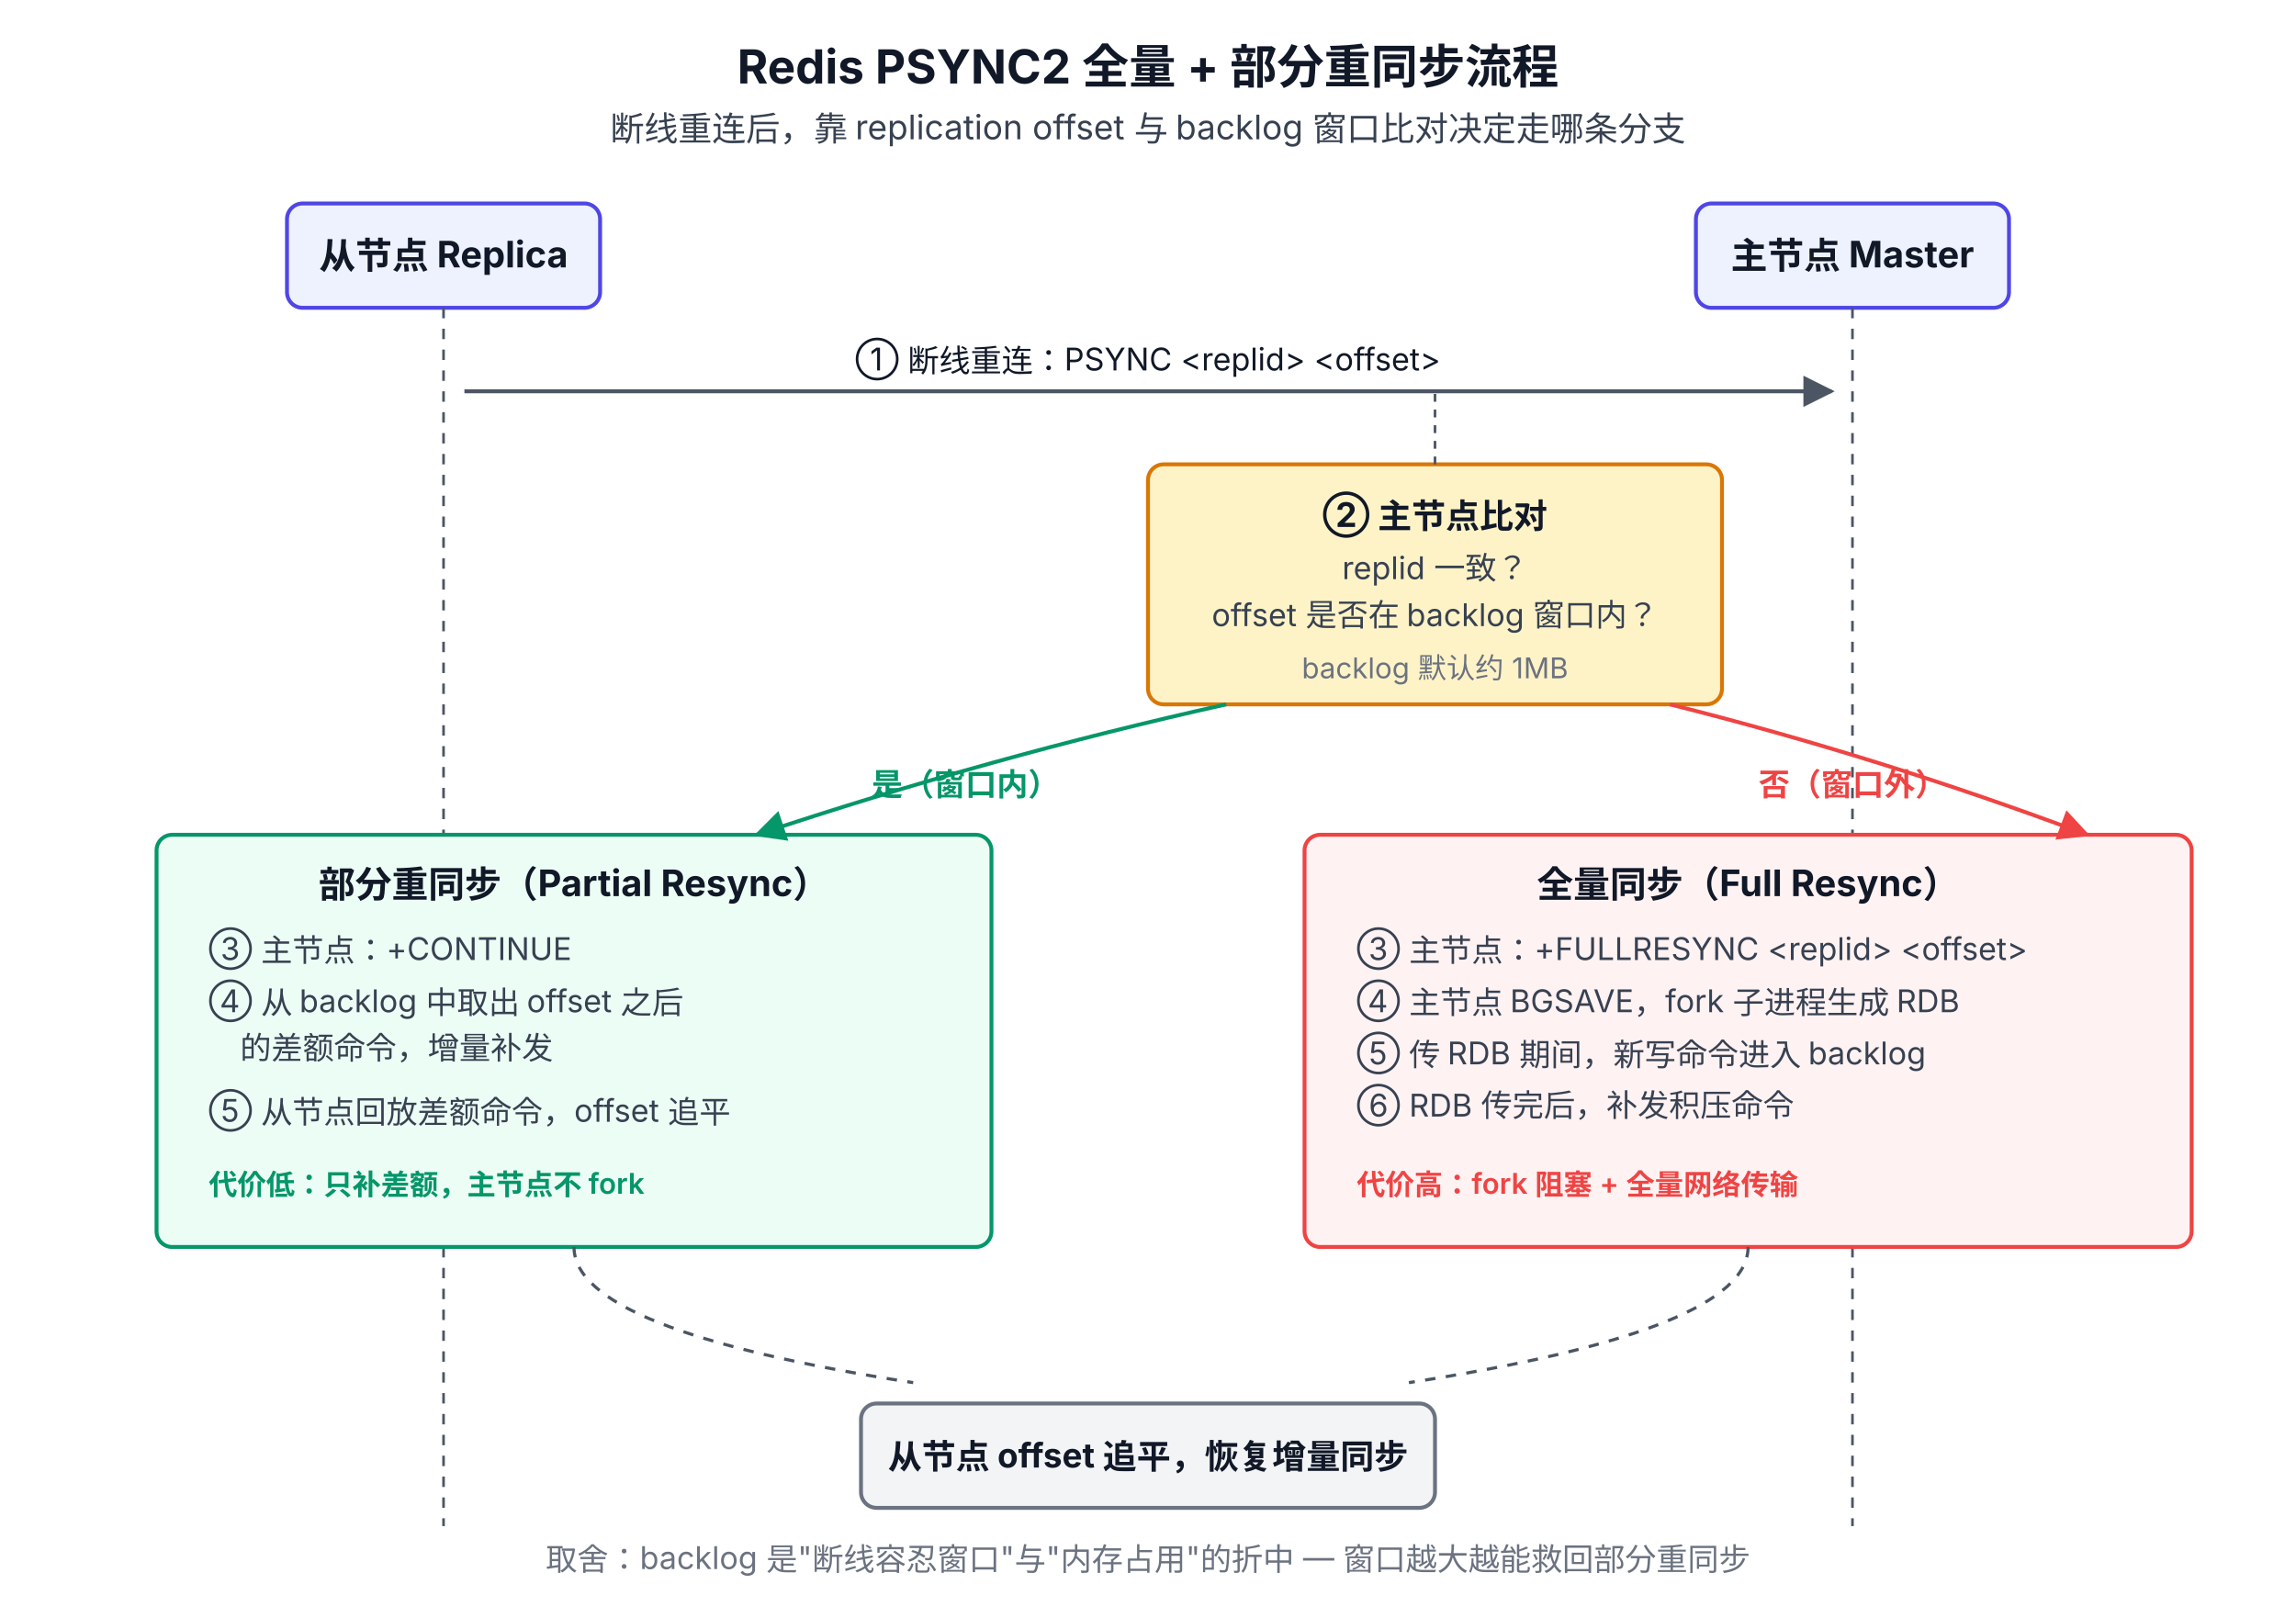
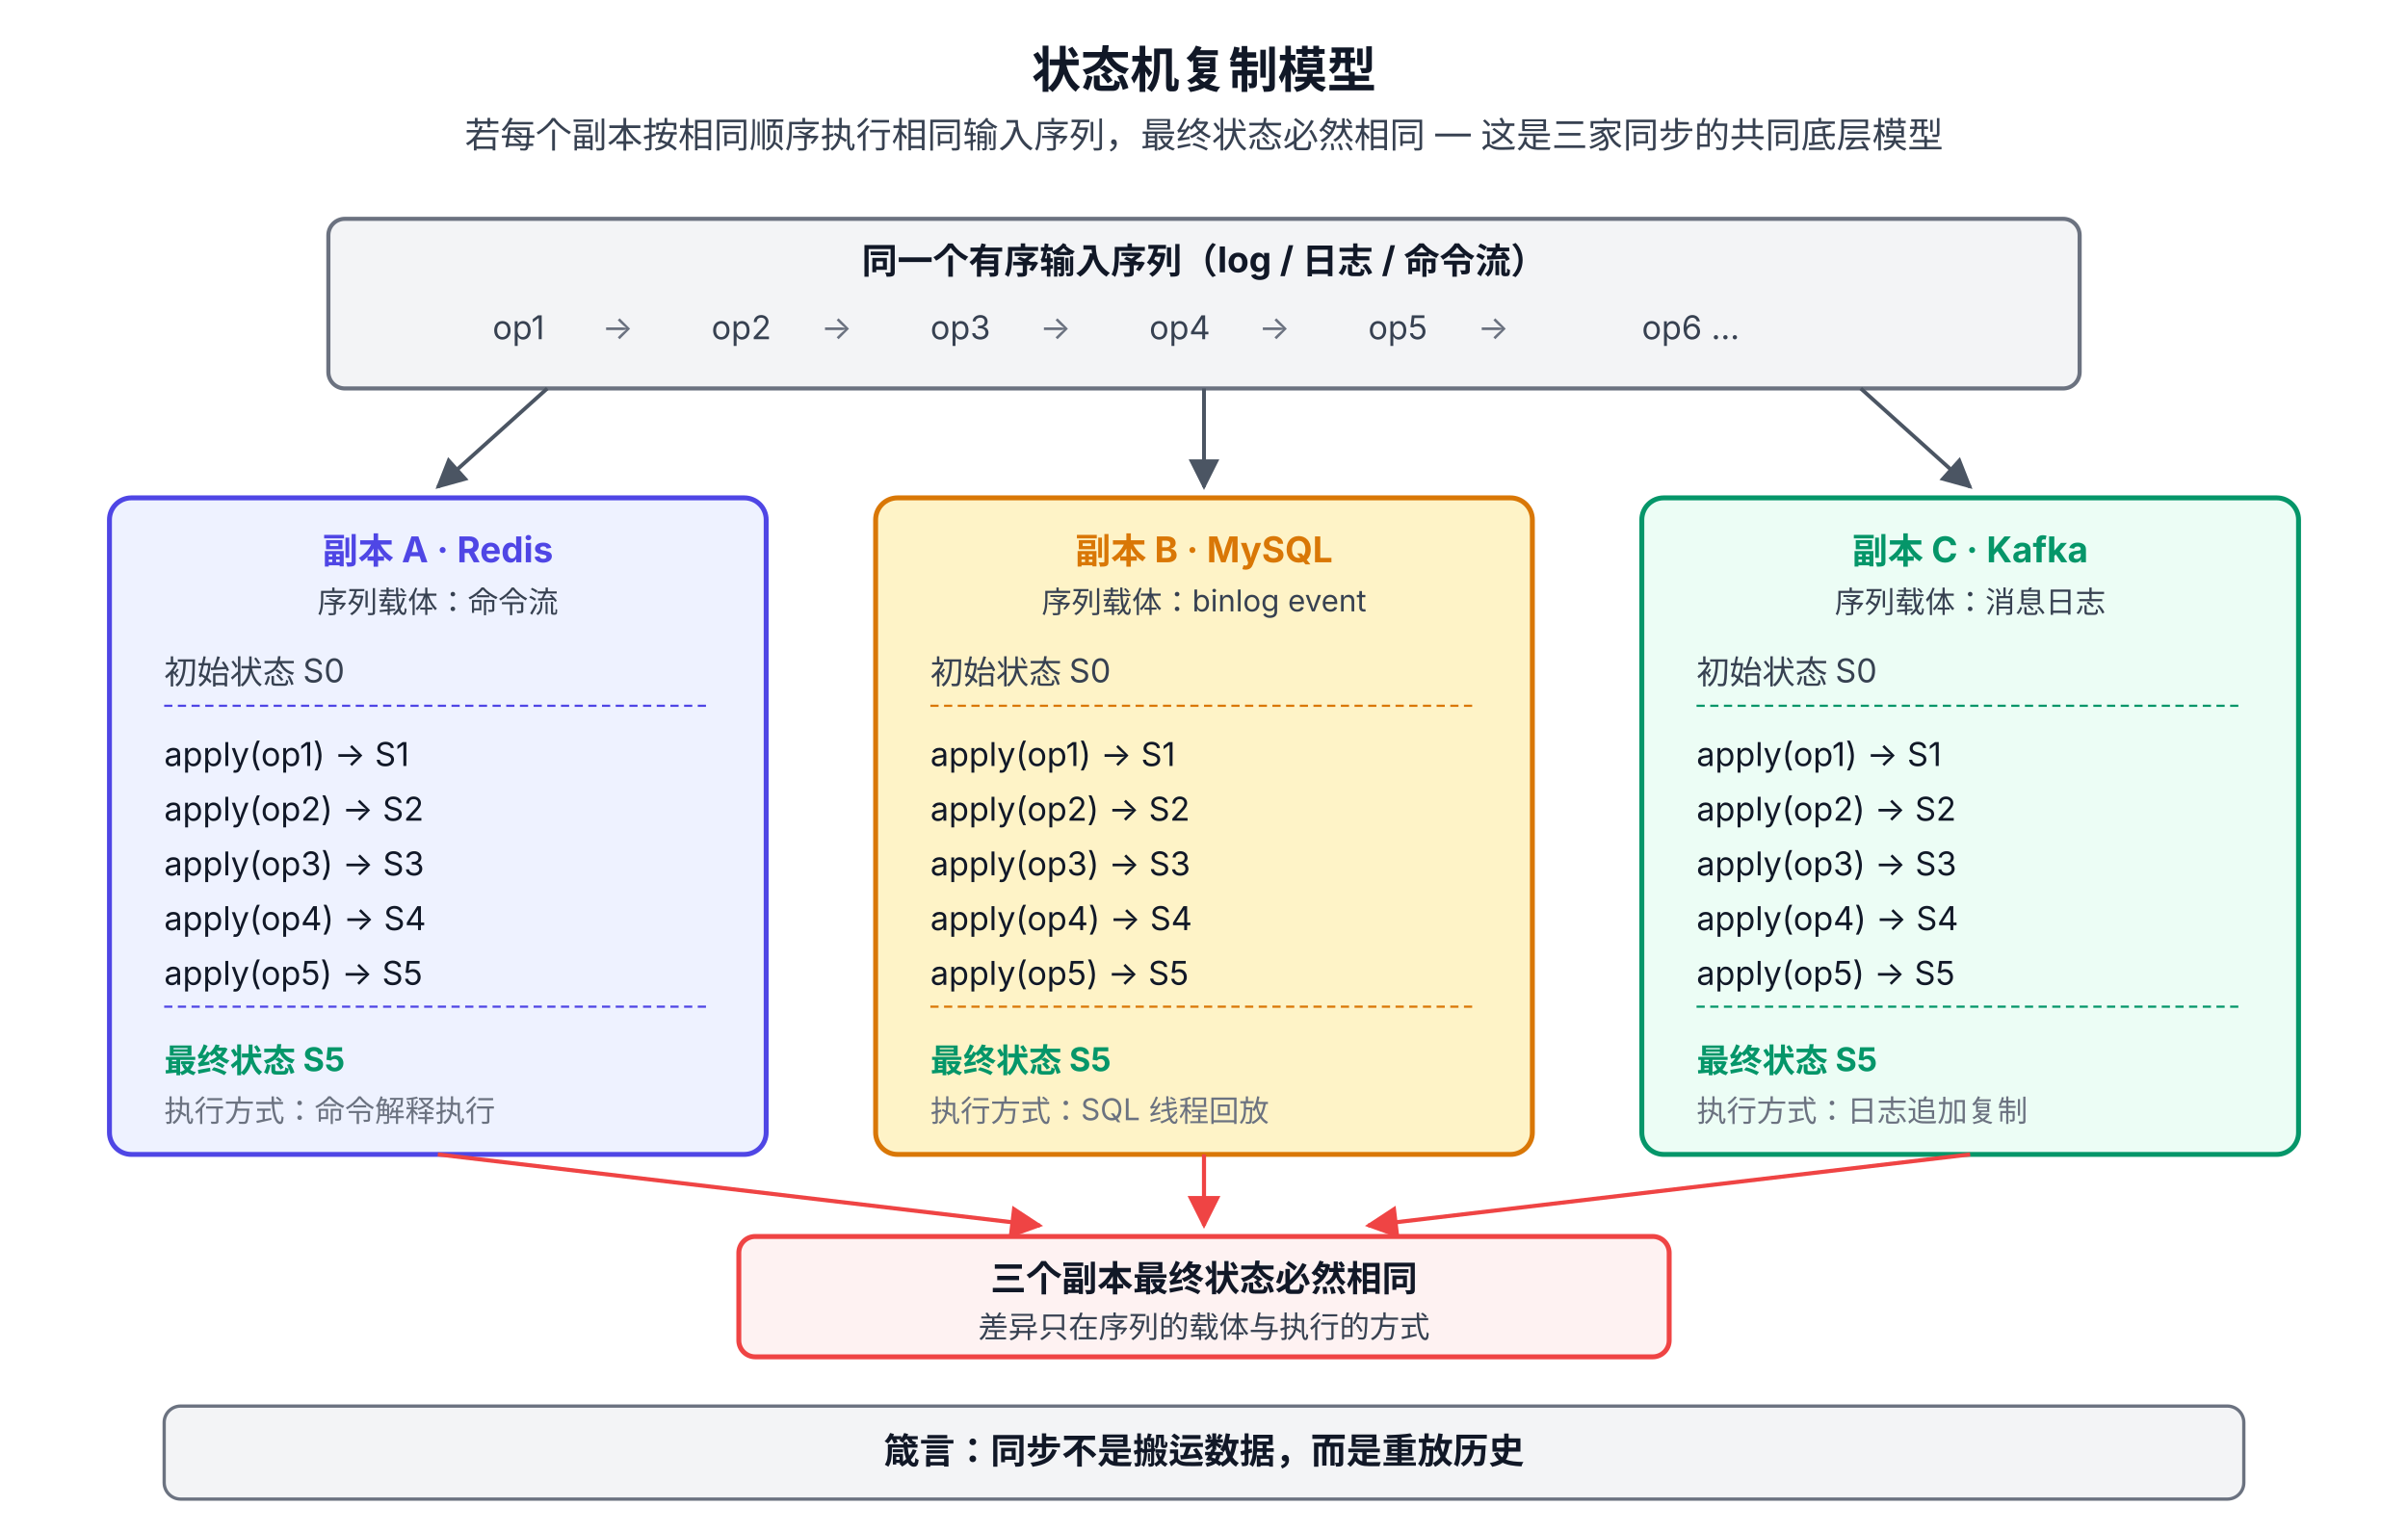
- <svg xmlns="http://www.w3.org/2000/svg" viewBox="0 0 880 620" font-family="system-ui, -apple-system, 'PingFang SC', 'Microsoft YaHei', sans-serif">
+ <svg xmlns="http://www.w3.org/2000/svg" viewBox="0 0 880 560" font-family="system-ui, -apple-system, 'PingFang SC', 'Microsoft YaHei', sans-serif">
  <defs>
    <marker id="arrow" viewBox="0 0 10 10" refX="9" refY="5" markerWidth="8" markerHeight="8" orient="auto-start-reverse">
      <path d="M0,0 L10,5 L0,10 z" fill="#4B5563" />
    </marker>
    <marker id="arrowRed" viewBox="0 0 10 10" refX="9" refY="5" markerWidth="8" markerHeight="8" orient="auto-start-reverse">
      <path d="M0,0 L10,5 L0,10 z" fill="#EF4444" />
    </marker>
-     <marker id="arrowGreen" viewBox="0 0 10 10" refX="9" refY="5" markerWidth="8" markerHeight="8" orient="auto-start-reverse">
-       <path d="M0,0 L10,5 L0,10 z" fill="#059669" />
-     </marker>
  </defs>
-   <text x="440" y="32" text-anchor="middle" font-size="18" font-weight="700" fill="#111827">Redis PSYNC2 全量 + 部分重同步流程</text>
-   <text x="440" y="54" text-anchor="middle" font-size="13" fill="#374151">断线重连后，靠 replication offset 与 backlog 窗口比对决定走哪条分支</text>
-   <rect x="110" y="78" width="120" height="40" rx="6" fill="#EEF2FF" stroke="#4F46E5" stroke-width="1.5" />
-   <text x="170" y="103" text-anchor="middle" font-size="14" font-weight="700" fill="#111827">从节点 Replica</text>
-   <rect x="650" y="78" width="120" height="40" rx="6" fill="#EEF2FF" stroke="#4F46E5" stroke-width="1.5" />
-   <text x="710" y="103" text-anchor="middle" font-size="14" font-weight="700" fill="#111827">主节点 Master</text>
-   <line x1="170" y1="118" x2="170" y2="585" stroke="#4B5563" stroke-width="1" stroke-dasharray="4 4" />
-   <line x1="710" y1="118" x2="710" y2="585" stroke="#4B5563" stroke-width="1" stroke-dasharray="4 4" />
-   <line x1="178" y1="150" x2="702" y2="150" stroke="#4B5563" stroke-width="1.5" marker-end="url(#arrow)" />
-   <text x="440" y="142" text-anchor="middle" font-size="12" fill="#111827">① 断线重连：PSYNC &lt;replid&gt; &lt;offset&gt;</text>
-   <rect x="440" y="178" width="220" height="92" rx="6" fill="#FEF3C7" stroke="#D97706" stroke-width="1.5" />
-   <text x="550" y="202" text-anchor="middle" font-size="13" font-weight="700" fill="#111827">② 主节点比对</text>
-   <text x="550" y="222" text-anchor="middle" font-size="12" fill="#374151">replid 一致？</text>
-   <text x="550" y="240" text-anchor="middle" font-size="12" fill="#374151">offset 是否在 backlog 窗口内？</text>
-   <text x="550" y="260" text-anchor="middle" font-size="11" fill="#6B7280">backlog 默认约 1MB</text>
-   <line x1="550" y1="178" x2="550" y2="150" stroke="#4B5563" stroke-width="1" stroke-dasharray="3 3" />
-   <text x="370" y="305" text-anchor="middle" font-size="12" font-weight="700" fill="#059669">是（窗口内）</text>
-   <text x="710" y="305" text-anchor="middle" font-size="12" font-weight="700" fill="#EF4444">否（窗口外）</text>
-   <rect x="60" y="320" width="320" height="158" rx="6" fill="#ECFDF5" stroke="#059669" stroke-width="1.5" />
-   <text x="220" y="344" text-anchor="middle" font-size="14" font-weight="700" fill="#111827">部分重同步（Partial Resync）</text>
-   <text x="80" y="368" font-size="12" fill="#374151">③ 主节点：+CONTINUE</text>
-   <text x="80" y="388" font-size="12" fill="#374151">④ 从 backlog 中取出 offset 之后</text>
-   <text x="92" y="406" font-size="12" fill="#374151">的差额命令，增量补发</text>
-   <text x="80" y="430" font-size="12" fill="#374151">⑤ 从节点回放差额命令，offset 追平</text>
-   <text x="80" y="458" font-size="11" font-weight="600" fill="#059669">代价低：只补差额，主节点不 fork</text>
-   <path d="M 470 270 Q 380 290 290 320" fill="none" stroke="#059669" stroke-width="1.5" marker-end="url(#arrowGreen)" />
-   <rect x="500" y="320" width="340" height="158" rx="6" fill="#FEF2F2" stroke="#EF4444" stroke-width="1.5" />
-   <text x="670" y="344" text-anchor="middle" font-size="14" font-weight="700" fill="#111827">全量同步（Full Resync）</text>
-   <text x="520" y="368" font-size="12" fill="#374151">③ 主节点：+FULLRESYNC &lt;replid&gt; &lt;offset&gt;</text>
-   <text x="520" y="388" font-size="12" fill="#374151">④ 主节点 BGSAVE，fork 子进程生成 RDB</text>
-   <text x="520" y="408" font-size="12" fill="#374151">⑤ 传 RDB 期间，新写命令进入 backlog</text>
-   <text x="520" y="428" font-size="12" fill="#374151">⑥ RDB 传完后，补发积压命令</text>
-   <text x="520" y="458" font-size="11" font-weight="600" fill="#EF4444">代价高：fork 阻塞 + 全量网络传输</text>
-   <path d="M 640 270 Q 720 290 800 320" fill="none" stroke="#EF4444" stroke-width="1.5" marker-end="url(#arrowRed)" />
-   <path d="M 220 478 Q 220 510 350 530" fill="none" stroke="#4B5563" stroke-width="1.2" stroke-dasharray="4 4" />
-   <path d="M 670 478 Q 670 510 540 530" fill="none" stroke="#4B5563" stroke-width="1.2" stroke-dasharray="4 4" />
-   <rect x="330" y="538" width="220" height="40" rx="6" fill="#F3F4F6" stroke="#6B7280" stroke-width="1.5" />
-   <text x="440" y="563" text-anchor="middle" font-size="13" font-weight="700" fill="#111827">从节点 offset 追平，恢复增量同步</text>
-   <text x="440" y="602" text-anchor="middle" font-size="12" fill="#6B7280">取舍：backlog 是"断线容忍窗口"与"内存占用"的折中 — 窗口越大越能救回部分重同步</text>
+   <text x="440" y="32" text-anchor="middle" font-size="18" font-weight="700" fill="#111827">状态机复制模型</text>
+   <text x="440" y="54" text-anchor="middle" font-size="13" fill="#374151">若每个副本按相同顺序执行相同输入序列，最终状态必然相同 — 这是三家同步的共同底层模型</text>
+   <rect x="120" y="80" width="640" height="62" rx="6" fill="#F3F4F6" stroke="#6B7280" stroke-width="1.5" />
+   <text x="440" y="100" text-anchor="middle" font-size="13" font-weight="700" fill="#111827">同一个有序输入序列（log / 日志 / 命令流）</text>
+   <text x="180" y="124" font-size="12" fill="#374151">op1</text>
+   <text x="220" y="124" font-size="12" fill="#6B7280">→</text>
+   <text x="260" y="124" font-size="12" fill="#374151">op2</text>
+   <text x="300" y="124" font-size="12" fill="#6B7280">→</text>
+   <text x="340" y="124" font-size="12" fill="#374151">op3</text>
+   <text x="380" y="124" font-size="12" fill="#6B7280">→</text>
+   <text x="420" y="124" font-size="12" fill="#374151">op4</text>
+   <text x="460" y="124" font-size="12" fill="#6B7280">→</text>
+   <text x="500" y="124" font-size="12" fill="#374151">op5</text>
+   <text x="540" y="124" font-size="12" fill="#6B7280">→</text>
+   <text x="600" y="124" font-size="12" fill="#374151">op6 …</text>
+   <line x1="200" y1="142" x2="160" y2="178" stroke="#4B5563" stroke-width="1.4" marker-end="url(#arrow)" />
+   <line x1="440" y1="142" x2="440" y2="178" stroke="#4B5563" stroke-width="1.4" marker-end="url(#arrow)" />
+   <line x1="680" y1="142" x2="720" y2="178" stroke="#4B5563" stroke-width="1.4" marker-end="url(#arrow)" />
+   <rect x="40" y="182" width="240" height="240" rx="8" fill="#EEF2FF" stroke="#4F46E5" stroke-width="1.8" />
+   <text x="160" y="206" text-anchor="middle" font-size="13" font-weight="700" fill="#4F46E5">副本 A · Redis</text>
+   <text x="160" y="224" text-anchor="middle" font-size="11" fill="#374151">序列载体：命令流</text>
+   <text x="60" y="250" font-size="12" fill="#374151">初始状态 S0</text>
+   <line x1="60" y1="258" x2="260" y2="258" stroke="#4F46E5" stroke-width="0.8" stroke-dasharray="3 2" />
+   <text x="60" y="280" font-size="12" fill="#111827">apply(op1) → S1</text>
+   <text x="60" y="300" font-size="12" fill="#111827">apply(op2) → S2</text>
+   <text x="60" y="320" font-size="12" fill="#111827">apply(op3) → S3</text>
+   <text x="60" y="340" font-size="12" fill="#111827">apply(op4) → S4</text>
+   <text x="60" y="360" font-size="12" fill="#111827">apply(op5) → S5</text>
+   <line x1="60" y1="368" x2="260" y2="368" stroke="#4F46E5" stroke-width="0.8" stroke-dasharray="3 2" />
+   <text x="60" y="392" font-size="12" font-weight="700" fill="#059669">最终状态 S5</text>
+   <text x="60" y="410" font-size="11" fill="#6B7280">执行方式：命令解释执行</text>
+   <rect x="320" y="182" width="240" height="240" rx="8" fill="#FEF3C7" stroke="#D97706" stroke-width="1.8" />
+   <text x="440" y="206" text-anchor="middle" font-size="13" font-weight="700" fill="#D97706">副本 B · MySQL</text>
+   <text x="440" y="224" text-anchor="middle" font-size="11" fill="#374151">序列载体：binlog event</text>
+   <text x="340" y="250" font-size="12" fill="#374151">初始状态 S0</text>
+   <line x1="340" y1="258" x2="540" y2="258" stroke="#D97706" stroke-width="0.8" stroke-dasharray="3 2" />
+   <text x="340" y="280" font-size="12" fill="#111827">apply(op1) → S1</text>
+   <text x="340" y="300" font-size="12" fill="#111827">apply(op2) → S2</text>
+   <text x="340" y="320" font-size="12" fill="#111827">apply(op3) → S3</text>
+   <text x="340" y="340" font-size="12" fill="#111827">apply(op4) → S4</text>
+   <text x="340" y="360" font-size="12" fill="#111827">apply(op5) → S5</text>
+   <line x1="340" y1="368" x2="540" y2="368" stroke="#D97706" stroke-width="0.8" stroke-dasharray="3 2" />
+   <text x="340" y="392" font-size="12" font-weight="700" fill="#059669">最终状态 S5</text>
+   <text x="340" y="410" font-size="11" fill="#6B7280">执行方式：SQL 线程回放</text>
+   <rect x="600" y="182" width="240" height="240" rx="8" fill="#ECFDF5" stroke="#059669" stroke-width="1.8" />
+   <text x="720" y="206" text-anchor="middle" font-size="13" font-weight="700" fill="#059669">副本 C · Kafka</text>
+   <text x="720" y="224" text-anchor="middle" font-size="11" fill="#374151">序列载体：消息日志</text>
+   <text x="620" y="250" font-size="12" fill="#374151">初始状态 S0</text>
+   <line x1="620" y1="258" x2="820" y2="258" stroke="#059669" stroke-width="0.8" stroke-dasharray="3 2" />
+   <text x="620" y="280" font-size="12" fill="#111827">apply(op1) → S1</text>
+   <text x="620" y="300" font-size="12" fill="#111827">apply(op2) → S2</text>
+   <text x="620" y="320" font-size="12" fill="#111827">apply(op3) → S3</text>
+   <text x="620" y="340" font-size="12" fill="#111827">apply(op4) → S4</text>
+   <text x="620" y="360" font-size="12" fill="#111827">apply(op5) → S5</text>
+   <line x1="620" y1="368" x2="820" y2="368" stroke="#059669" stroke-width="0.8" stroke-dasharray="3 2" />
+   <text x="620" y="392" font-size="12" font-weight="700" fill="#059669">最终状态 S5</text>
+   <text x="620" y="410" font-size="11" fill="#6B7280">执行方式：日志追加复制</text>
+   <line x1="160" y1="422" x2="380" y2="448" stroke="#EF4444" stroke-width="1.5" marker-end="url(#arrowRed)" />
+   <line x1="440" y1="422" x2="440" y2="448" stroke="#EF4444" stroke-width="1.5" marker-end="url(#arrowRed)" />
+   <line x1="720" y1="422" x2="500" y2="448" stroke="#EF4444" stroke-width="1.5" marker-end="url(#arrowRed)" />
+   <rect x="270" y="452" width="340" height="44" rx="6" fill="#FEF2F2" stroke="#EF4444" stroke-width="1.8" />
+   <text x="440" y="472" text-anchor="middle" font-size="13" font-weight="700" fill="#111827">三个副本最终状态必然相同</text>
+   <text x="440" y="489" text-anchor="middle" font-size="11" fill="#374151">差异只在序列的载体与执行的方式</text>
+   <rect x="60" y="514" width="760" height="34" rx="6" fill="#F3F4F6" stroke="#6B7280" stroke-width="1.2" />
+   <text x="440" y="535" text-anchor="middle" font-size="13" font-weight="700" fill="#111827">箴言：同步不是搬运数据，而是重放历史</text>
</svg>
